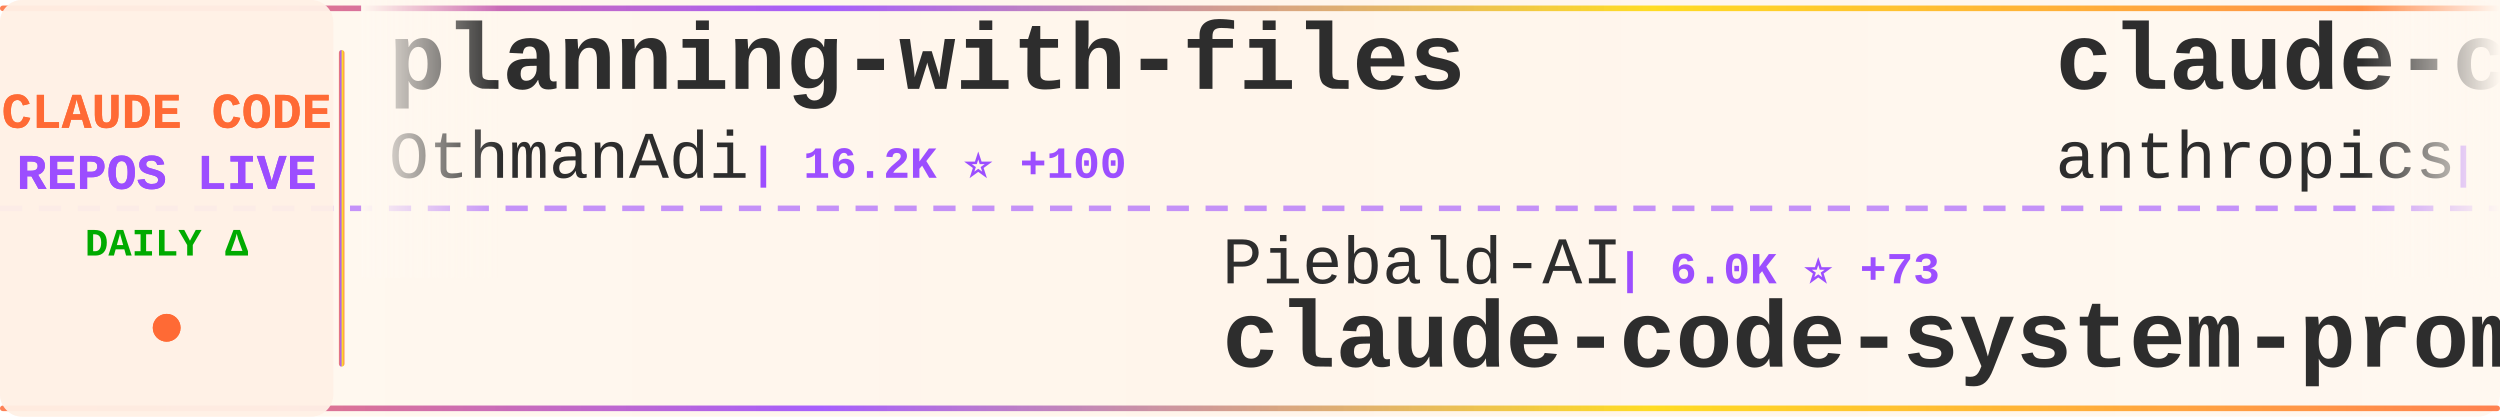
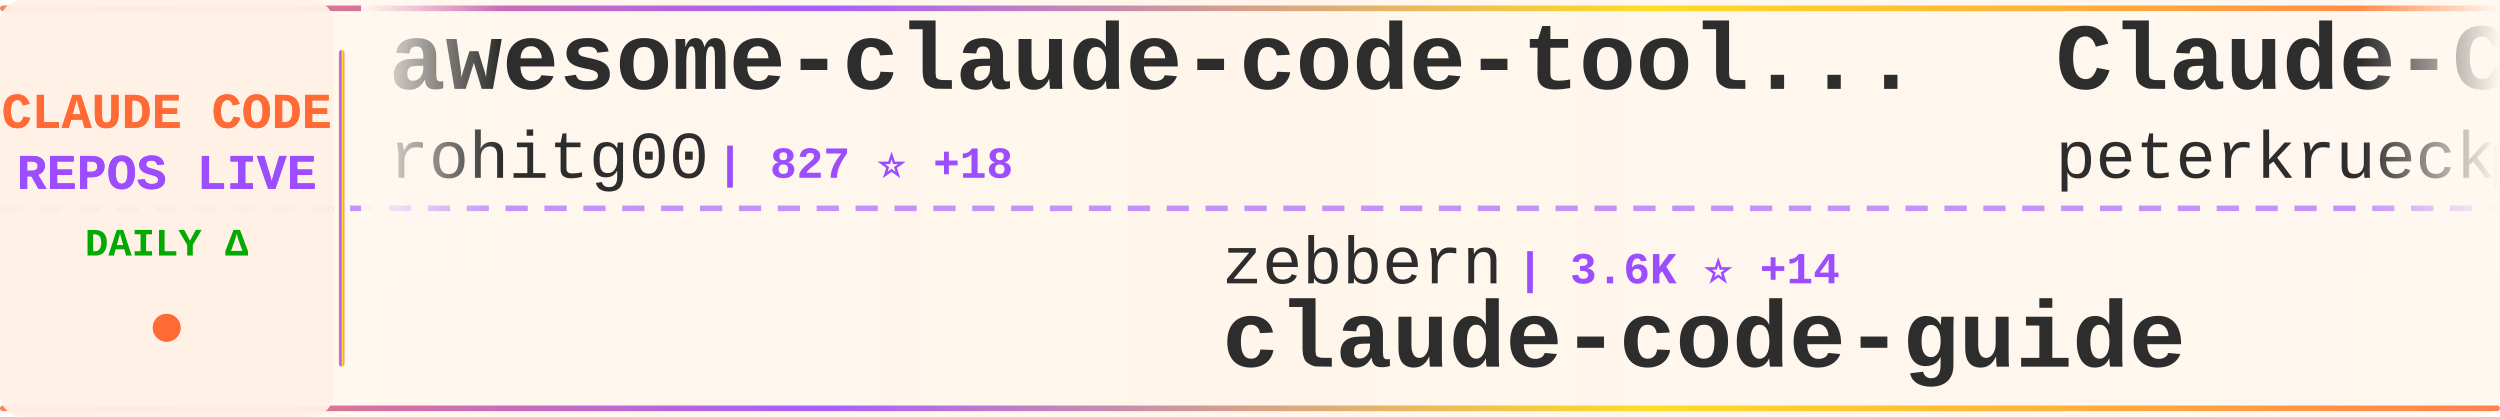
<svg xmlns="http://www.w3.org/2000/svg" width="900" height="150">
  <defs>
    <linearGradient id="tickerBg" x1="0%" y1="0%" x2="100%" y2="0%">
      <stop offset="0%" style="stop-color:#fff8f0;stop-opacity:0.98" />
      <stop offset="50%" style="stop-color:#fff5eb;stop-opacity:1" />
      <stop offset="100%" style="stop-color:#fff8f0;stop-opacity:0.98" />
    </linearGradient>
    <linearGradient id="borderGrad" x1="0%" y1="0%" x2="100%" y2="0%">
      <stop offset="0%" style="stop-color:#FF6B35;stop-opacity:0.85">
        <animate attributeName="stop-opacity" values="0.85;1;0.85" dur="2s" repeatCount="indefinite" />
      </stop>
      <stop offset="33%" style="stop-color:#9C4EFF;stop-opacity:0.9">
        <animate attributeName="stop-opacity" values="0.9;1;0.9" dur="2.2s" repeatCount="indefinite" />
      </stop>
      <stop offset="66%" style="stop-color:#FFD700;stop-opacity:0.85">
        <animate attributeName="stop-opacity" values="0.85;1;0.85" dur="1.8s" repeatCount="indefinite" />
      </stop>
      <stop offset="100%" style="stop-color:#FF6B35;stop-opacity:0.85">
        <animate attributeName="stop-opacity" values="0.85;1;0.85" dur="2s" repeatCount="indefinite" />
      </stop>
    </linearGradient>
    <filter id="textGlow">
      <feGaussianBlur stdDeviation="0.15" result="coloredBlur" />
      <feMerge>
        <feMergeNode in="coloredBlur" />
        <feMergeNode in="SourceGraphic" />
      </feMerge>
    </filter>
    <filter id="metricGlow">
      <feGaussianBlur stdDeviation="0.2" result="coloredBlur" />
      <feMerge>
        <feMergeNode in="coloredBlur" />
        <feMergeNode in="SourceGraphic" />
      </feMerge>
    </filter>
    <linearGradient id="leftFade" x1="0%" y1="0%" x2="100%" y2="0%">
      <stop offset="0%" style="stop-color:#fff8f0;stop-opacity:1" />
      <stop offset="100%" style="stop-color:#fff8f0;stop-opacity:0" />
    </linearGradient>
    <linearGradient id="rightFade" x1="0%" y1="0%" x2="100%" y2="0%">
      <stop offset="0%" style="stop-color:#fff8f0;stop-opacity:0" />
      <stop offset="100%" style="stop-color:#fff8f0;stop-opacity:1" />
    </linearGradient>
  </defs>
  <rect width="900" height="150" fill="url(#tickerBg)" rx="8" />
  <rect x="0" y="2" width="900" height="2" fill="url(#borderGrad)" rx="1" />
  <rect x="0" y="146" width="900" height="2" fill="url(#borderGrad)" rx="1" />
  <line x1="0" y1="75" x2="900" y2="75" stroke="#9C4EFF" stroke-width="2" stroke-dasharray="8 6" opacity="0.6" />
  <rect x="0" y="0" width="120" height="150" fill="#fff0e6" opacity="0.95" rx="8" />
  <text x="60" y="46" font-family="'Courier New', monospace" font-size="18" font-weight="bold" fill="#FF6B35" text-anchor="middle" filter="url(#textGlow)">
    CLAUDE CODE
  </text>
  <text x="60" y="68" font-family="'Courier New', monospace" font-size="18" font-weight="bold" fill="#9C4EFF" text-anchor="middle" filter="url(#textGlow)">
    REPOS LIVE
  </text>
  <text x="60" y="92" font-family="'Courier New', monospace" font-size="14" font-weight="bold" fill="#00aa00" text-anchor="middle">
    DAILY Δ
  </text>
  <circle cx="60" cy="118" r="5" fill="#FF6B35" filter="url(#metricGlow)">
    <animate attributeName="r" values="4;6;4" dur="1.5s" repeatCount="indefinite" />
    <animate attributeName="opacity" values="0.6;1;0.6" dur="1.5s" repeatCount="indefinite" />
  </circle>
  <rect x="122" y="18" width="2" height="114" fill="url(#borderGrad)" rx="1" />
  <clipPath id="tickerClip">
    <rect x="130" y="0" width="770" height="150" />
  </clipPath>
  <g clip-path="url(#tickerClip)">
    <g id="tickerItems">
      <animateTransform attributeName="transform" attributeType="XML" type="translate" from="0 0" to="-3000 0" dur="54s" repeatCount="indefinite" />
      <g transform="translate(0, 0)">
-         <text x="140" y="32" font-family="'Courier New', monospace" font-size="34" font-weight="bold" fill="#2d2d2d">planning-with-files</text>
-         <text x="140" y="64" font-family="'Courier New', monospace" font-size="24" font-weight="normal" fill="#2d2d2d" opacity="1.0">OthmanAdi</text>
-         <text x="270" y="64" font-family="'Courier New', monospace" font-size="16" font-weight="bold" fill="#9C4EFF"> | 16.2K ⭐ +100</text>
+         <text x="140" y="32" font-family="'Courier New', monospace" font-size="34" font-weight="bold" fill="#2d2d2d">awesome-claude-code-tool...</text>
+         <text x="140" y="64" font-family="'Courier New', monospace" font-size="24" font-weight="normal" fill="#2d2d2d" opacity="1.0">rohitg00</text>
+         <text x="258" y="64" font-family="'Courier New', monospace" font-size="16" font-weight="bold" fill="#9C4EFF"> | 827 ⭐ +18</text>
      </g>
      <g transform="translate(300, 0)">
-         <text x="140" y="102" font-family="'Courier New', monospace" font-size="24" font-weight="normal" fill="#2d2d2d" opacity="1.0">Piebald-AI</text>
-         <text x="282" y="102" font-family="'Courier New', monospace" font-size="16" font-weight="bold" fill="#9C4EFF"> | 6.0K ⭐ +73</text>
-         <text x="140" y="132" font-family="'Courier New', monospace" font-size="34" font-weight="bold" fill="#2d2d2d">claude-code-system-promp...</text>
+         <text x="140" y="102" font-family="'Courier New', monospace" font-size="24" font-weight="normal" fill="#2d2d2d" opacity="1.0">zebbern</text>
+         <text x="246" y="102" font-family="'Courier New', monospace" font-size="16" font-weight="bold" fill="#9C4EFF"> | 3.6K ⭐ +14</text>
+         <text x="140" y="132" font-family="'Courier New', monospace" font-size="34" font-weight="bold" fill="#2d2d2d">claude-code-guide</text>
      </g>
      <g transform="translate(600, 0)">
-         <text x="140" y="32" font-family="'Courier New', monospace" font-size="34" font-weight="bold" fill="#2d2d2d">claude-code</text>
-         <text x="140" y="64" font-family="'Courier New', monospace" font-size="24" font-weight="normal" fill="#2d2d2d" opacity="1.0">anthropics</text>
-         <text x="282" y="64" font-family="'Courier New', monospace" font-size="16" font-weight="bold" fill="#9C4EFF"> | 78.6K ⭐ +442</text>
+         <text x="140" y="32" font-family="'Courier New', monospace" font-size="34" font-weight="bold" fill="#2d2d2d">Claude-Code-Development-...</text>
+         <text x="140" y="64" font-family="'Courier New', monospace" font-size="24" font-weight="normal" fill="#2d2d2d" opacity="1.0">peterkrueck</text>
+         <text x="294" y="64" font-family="'Courier New', monospace" font-size="16" font-weight="bold" fill="#9C4EFF"> | 1.3K ⭐</text>
      </g>
      <g transform="translate(900, 0)">
-         <text x="140" y="102" font-family="'Courier New', monospace" font-size="24" font-weight="normal" fill="#2d2d2d" opacity="1.0">sugyan</text>
-         <text x="234" y="102" font-family="'Courier New', monospace" font-size="16" font-weight="bold" fill="#9C4EFF"> | 962 ⭐ +1</text>
-         <text x="140" y="132" font-family="'Courier New', monospace" font-size="34" font-weight="bold" fill="#2d2d2d">claude-code-webui</text>
+         <text x="140" y="102" font-family="'Courier New', monospace" font-size="24" font-weight="normal" fill="#2d2d2d" opacity="1.0">cixingguangming55555</text>
+         <text x="402" y="102" font-family="'Courier New', monospace" font-size="16" font-weight="bold" fill="#9C4EFF"> | 2.5K ⭐</text>
+         <text x="140" y="132" font-family="'Courier New', monospace" font-size="34" font-weight="bold" fill="#2d2d2d">wechat-bot</text>
      </g>
      <g transform="translate(1200, 0)">
-         <text x="140" y="32" font-family="'Courier New', monospace" font-size="34" font-weight="bold" fill="#2d2d2d">claude-code</text>
-         <text x="140" y="64" font-family="'Courier New', monospace" font-size="24" font-weight="normal" fill="#2d2d2d" opacity="1.0">MadAppGang</text>
-         <text x="282" y="64" font-family="'Courier New', monospace" font-size="16" font-weight="bold" fill="#9C4EFF"> | 245 ⭐</text>
+         <text x="140" y="32" font-family="'Courier New', monospace" font-size="34" font-weight="bold" fill="#2d2d2d">claude-code-transcripts</text>
+         <text x="140" y="64" font-family="'Courier New', monospace" font-size="24" font-weight="normal" fill="#2d2d2d" opacity="1.0">simonw</text>
+         <text x="234" y="64" font-family="'Courier New', monospace" font-size="16" font-weight="bold" fill="#9C4EFF"> | 1.1K ⭐ +4</text>
      </g>
      <g transform="translate(1500, 0)">
-         <text x="140" y="102" font-family="'Courier New', monospace" font-size="24" font-weight="normal" fill="#2d2d2d" opacity="1.0">wshobson</text>
-         <text x="258" y="102" font-family="'Courier New', monospace" font-size="16" font-weight="bold" fill="#9C4EFF"> | 31.4K ⭐ +116</text>
-         <text x="140" y="132" font-family="'Courier New', monospace" font-size="34" font-weight="bold" fill="#2d2d2d">agents</text>
+         <text x="140" y="102" font-family="'Courier New', monospace" font-size="24" font-weight="normal" fill="#2d2d2d" opacity="1.0">router-for-me</text>
+         <text x="318" y="102" font-family="'Courier New', monospace" font-size="16" font-weight="bold" fill="#9C4EFF"> | 17.1K ⭐ +420</text>
+         <text x="140" y="132" font-family="'Courier New', monospace" font-size="34" font-weight="bold" fill="#2d2d2d">CLIProxyAPI</text>
      </g>
      <g transform="translate(1800, 0)">
-         <text x="140" y="32" font-family="'Courier New', monospace" font-size="34" font-weight="bold" fill="#2d2d2d">Claude-Code-x-OpenClaw-G...</text>
-         <text x="140" y="64" font-family="'Courier New', monospace" font-size="24" font-weight="normal" fill="#2d2d2d" opacity="1.0">KimYx0207</text>
-         <text x="270" y="64" font-family="'Courier New', monospace" font-size="16" font-weight="bold" fill="#9C4EFF"> | 2.0K ⭐ +44</text>
+         <text x="140" y="32" font-family="'Courier New', monospace" font-size="34" font-weight="bold" fill="#2d2d2d">claude-code-system-promp...</text>
+         <text x="140" y="64" font-family="'Courier New', monospace" font-size="24" font-weight="normal" fill="#2d2d2d" opacity="1.0">Piebald-AI</text>
+         <text x="282" y="64" font-family="'Courier New', monospace" font-size="16" font-weight="bold" fill="#9C4EFF"> | 6.0K ⭐ +70</text>
      </g>
      <g transform="translate(2100, 0)">
-         <text x="140" y="102" font-family="'Courier New', monospace" font-size="24" font-weight="normal" fill="#2d2d2d" opacity="1.0">PleasePrompto</text>
-         <text x="318" y="102" font-family="'Courier New', monospace" font-size="16" font-weight="bold" fill="#9C4EFF"> | 4.6K ⭐ +62</text>
-         <text x="140" y="132" font-family="'Courier New', monospace" font-size="34" font-weight="bold" fill="#2d2d2d">notebooklm-skill</text>
+         <text x="140" y="102" font-family="'Courier New', monospace" font-size="24" font-weight="normal" fill="#2d2d2d" opacity="1.0">rizethereum</text>
+         <text x="294" y="102" font-family="'Courier New', monospace" font-size="16" font-weight="bold" fill="#9C4EFF"> | 1.8K ⭐ +1</text>
+         <text x="140" y="132" font-family="'Courier New', monospace" font-size="34" font-weight="bold" fill="#2d2d2d">claude-code-requirements...</text>
      </g>
      <g transform="translate(2400, 0)">
-         <text x="140" y="32" font-family="'Courier New', monospace" font-size="34" font-weight="bold" fill="#2d2d2d">claude-code-guide</text>
-         <text x="140" y="64" font-family="'Courier New', monospace" font-size="24" font-weight="normal" fill="#2d2d2d" opacity="1.0">Cranot</text>
-         <text x="234" y="64" font-family="'Courier New', monospace" font-size="16" font-weight="bold" fill="#9C4EFF"> | 2.5K ⭐ +10</text>
+         <text x="140" y="32" font-family="'Courier New', monospace" font-size="34" font-weight="bold" fill="#2d2d2d">oh-my-openagent</text>
+         <text x="140" y="64" font-family="'Courier New', monospace" font-size="24" font-weight="normal" fill="#2d2d2d" opacity="1.0">code-yeongyu</text>
+         <text x="306" y="64" font-family="'Courier New', monospace" font-size="16" font-weight="bold" fill="#9C4EFF"> | 40.5K ⭐ +326</text>
      </g>
      <g transform="translate(2700, 0)">
-         <text x="140" y="102" font-family="'Courier New', monospace" font-size="24" font-weight="normal" fill="#2d2d2d" opacity="1.0">JessyTsui</text>
-         <text x="270" y="102" font-family="'Courier New', monospace" font-size="16" font-weight="bold" fill="#9C4EFF"> | 1.2K ⭐ +2</text>
-         <text x="140" y="132" font-family="'Courier New', monospace" font-size="34" font-weight="bold" fill="#2d2d2d">Claude-Code-Remote</text>
+         <text x="140" y="102" font-family="'Courier New', monospace" font-size="24" font-weight="normal" fill="#2d2d2d" opacity="1.0">zhukunpenglinyutong</text>
+         <text x="390" y="102" font-family="'Courier New', monospace" font-size="16" font-weight="bold" fill="#9C4EFF"> | 1.8K ⭐ +77</text>
+         <text x="140" y="132" font-family="'Courier New', monospace" font-size="34" font-weight="bold" fill="#2d2d2d">idea-claude-code-gui</text>
      </g>
      <g transform="translate(3000, 0)">
-         <text x="140" y="32" font-family="'Courier New', monospace" font-size="34" font-weight="bold" fill="#2d2d2d">planning-with-files</text>
-         <text x="140" y="64" font-family="'Courier New', monospace" font-size="24" font-weight="normal" fill="#2d2d2d" opacity="1.0">OthmanAdi</text>
-         <text x="270" y="64" font-family="'Courier New', monospace" font-size="16" font-weight="bold" fill="#9C4EFF"> | 16.2K ⭐ +100</text>
+         <text x="140" y="32" font-family="'Courier New', monospace" font-size="34" font-weight="bold" fill="#2d2d2d">awesome-claude-code-tool...</text>
+         <text x="140" y="64" font-family="'Courier New', monospace" font-size="24" font-weight="normal" fill="#2d2d2d" opacity="1.0">rohitg00</text>
+         <text x="258" y="64" font-family="'Courier New', monospace" font-size="16" font-weight="bold" fill="#9C4EFF"> | 827 ⭐ +18</text>
      </g>
      <g transform="translate(3300, 0)">
-         <text x="140" y="102" font-family="'Courier New', monospace" font-size="24" font-weight="normal" fill="#2d2d2d" opacity="1.0">Piebald-AI</text>
-         <text x="282" y="102" font-family="'Courier New', monospace" font-size="16" font-weight="bold" fill="#9C4EFF"> | 6.0K ⭐ +73</text>
-         <text x="140" y="132" font-family="'Courier New', monospace" font-size="34" font-weight="bold" fill="#2d2d2d">claude-code-system-promp...</text>
+         <text x="140" y="102" font-family="'Courier New', monospace" font-size="24" font-weight="normal" fill="#2d2d2d" opacity="1.0">zebbern</text>
+         <text x="246" y="102" font-family="'Courier New', monospace" font-size="16" font-weight="bold" fill="#9C4EFF"> | 3.6K ⭐ +14</text>
+         <text x="140" y="132" font-family="'Courier New', monospace" font-size="34" font-weight="bold" fill="#2d2d2d">claude-code-guide</text>
      </g>
      <g transform="translate(3600, 0)">
-         <text x="140" y="32" font-family="'Courier New', monospace" font-size="34" font-weight="bold" fill="#2d2d2d">claude-code</text>
-         <text x="140" y="64" font-family="'Courier New', monospace" font-size="24" font-weight="normal" fill="#2d2d2d" opacity="1.0">anthropics</text>
-         <text x="282" y="64" font-family="'Courier New', monospace" font-size="16" font-weight="bold" fill="#9C4EFF"> | 78.6K ⭐ +442</text>
+         <text x="140" y="32" font-family="'Courier New', monospace" font-size="34" font-weight="bold" fill="#2d2d2d">Claude-Code-Development-...</text>
+         <text x="140" y="64" font-family="'Courier New', monospace" font-size="24" font-weight="normal" fill="#2d2d2d" opacity="1.0">peterkrueck</text>
+         <text x="294" y="64" font-family="'Courier New', monospace" font-size="16" font-weight="bold" fill="#9C4EFF"> | 1.3K ⭐</text>
      </g>
      <g transform="translate(3900, 0)">
-         <text x="140" y="102" font-family="'Courier New', monospace" font-size="24" font-weight="normal" fill="#2d2d2d" opacity="1.0">sugyan</text>
-         <text x="234" y="102" font-family="'Courier New', monospace" font-size="16" font-weight="bold" fill="#9C4EFF"> | 962 ⭐ +1</text>
-         <text x="140" y="132" font-family="'Courier New', monospace" font-size="34" font-weight="bold" fill="#2d2d2d">claude-code-webui</text>
+         <text x="140" y="102" font-family="'Courier New', monospace" font-size="24" font-weight="normal" fill="#2d2d2d" opacity="1.0">cixingguangming55555</text>
+         <text x="402" y="102" font-family="'Courier New', monospace" font-size="16" font-weight="bold" fill="#9C4EFF"> | 2.5K ⭐</text>
+         <text x="140" y="132" font-family="'Courier New', monospace" font-size="34" font-weight="bold" fill="#2d2d2d">wechat-bot</text>
      </g>
    </g>
  </g>
  <rect x="130" y="0" width="50" height="100" fill="url(#leftFade)" />
  <rect x="850" y="0" width="50" height="100" fill="url(#rightFade)" />
</svg>
